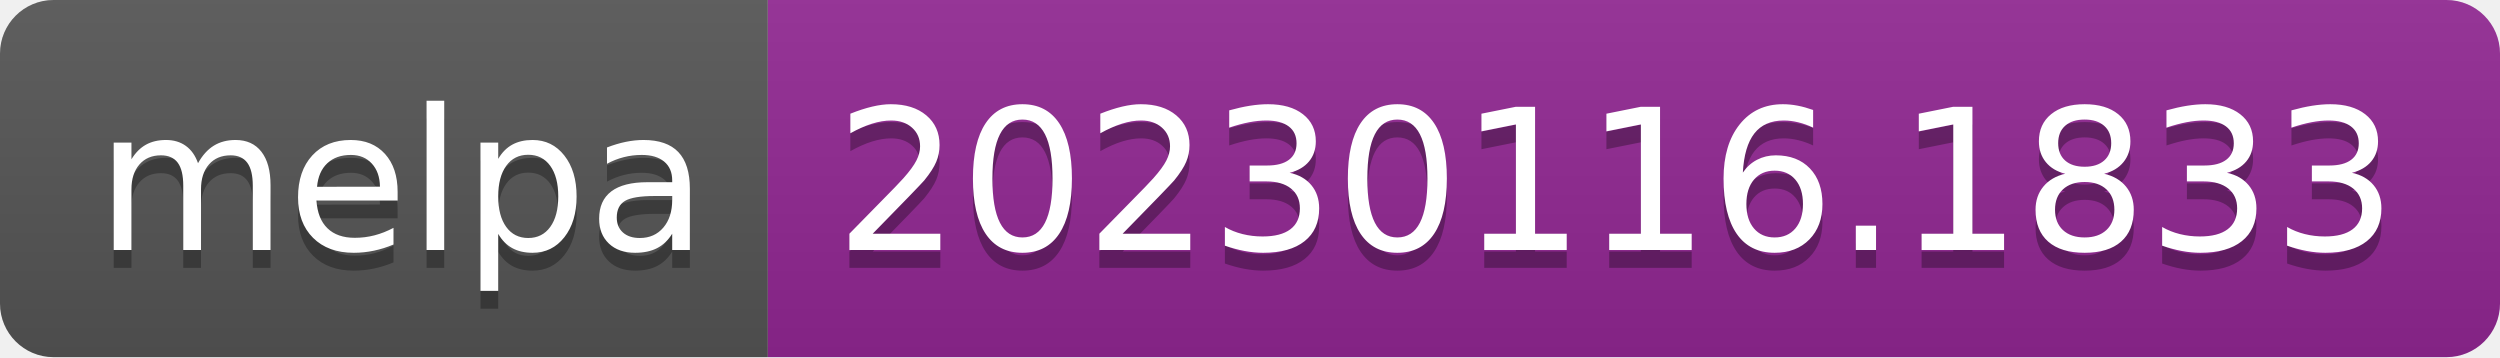
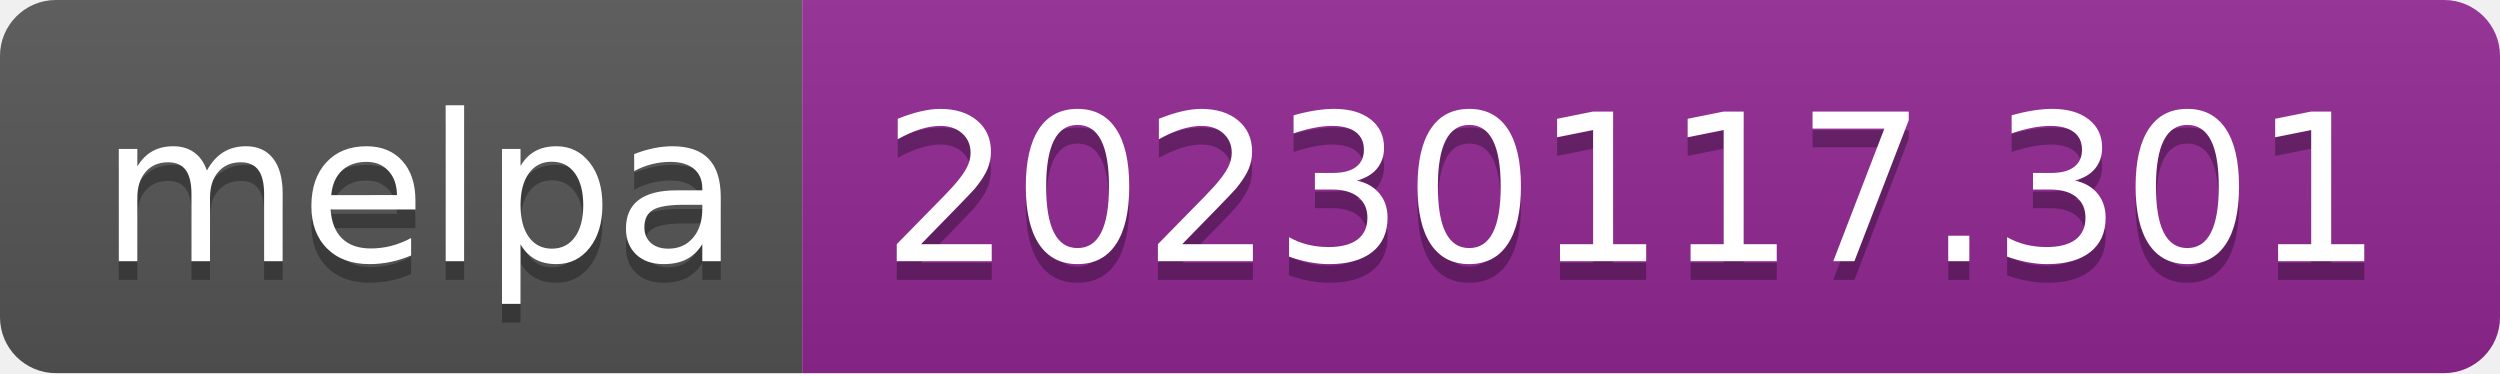
- <svg xmlns="http://www.w3.org/2000/svg" width="140" height="20" role="img" aria-label="melpa: 20230116.1833">
+ <svg xmlns="http://www.w3.org/2000/svg" width="134" height="20" role="img" aria-label="melpa: 20230117.301">
  <linearGradient id="s" x2="0" y2="100%">
    <stop offset="0" stop-color="#bbb" stop-opacity=".1" />
    <stop offset="1" stop-opacity=".1" />
  </linearGradient>
  <clipPath id="r">
-     <rect width="140" height="20" rx="3" fill="#fff" />
+     <rect width="134" height="20" rx="3" fill="#fff" />
  </clipPath>
  <g clip-path="url(#r)">
    <rect width="43" height="20" fill="#555" />
-     <rect x="43" width="97" height="20" fill="#922793" />
-     <rect width="140" height="20" fill="url(#s)" />
+     <rect x="43" width="91" height="20" fill="#922793" />
+     <rect width="134" height="20" fill="url(#s)" />
  </g>
  <g fill="#fff" text-anchor="middle" font-family="Verdana,Geneva,DejaVu Sans,sans-serif" text-rendering="geometricPrecision" font-size="110">
    <text aria-hidden="true" x="225" y="150" fill="#010101" fill-opacity=".3" transform="scale(.1)" textLength="330">melpa</text>
    <text x="225" y="140" transform="scale(.1)" fill="#fff" textLength="330">melpa</text>
-     <text aria-hidden="true" x="905" y="150" fill="#010101" fill-opacity=".3" transform="scale(.1)" textLength="870">20230116.1833</text>
-     <text x="905" y="140" transform="scale(.1)" fill="#fff" textLength="870">20230116.1833</text>
+     <text aria-hidden="true" x="875" y="150" fill="#010101" fill-opacity=".3" transform="scale(.1)" textLength="810">20230117.301</text>
+     <text x="875" y="140" transform="scale(.1)" fill="#fff" textLength="810">20230117.301</text>
  </g>
</svg>
